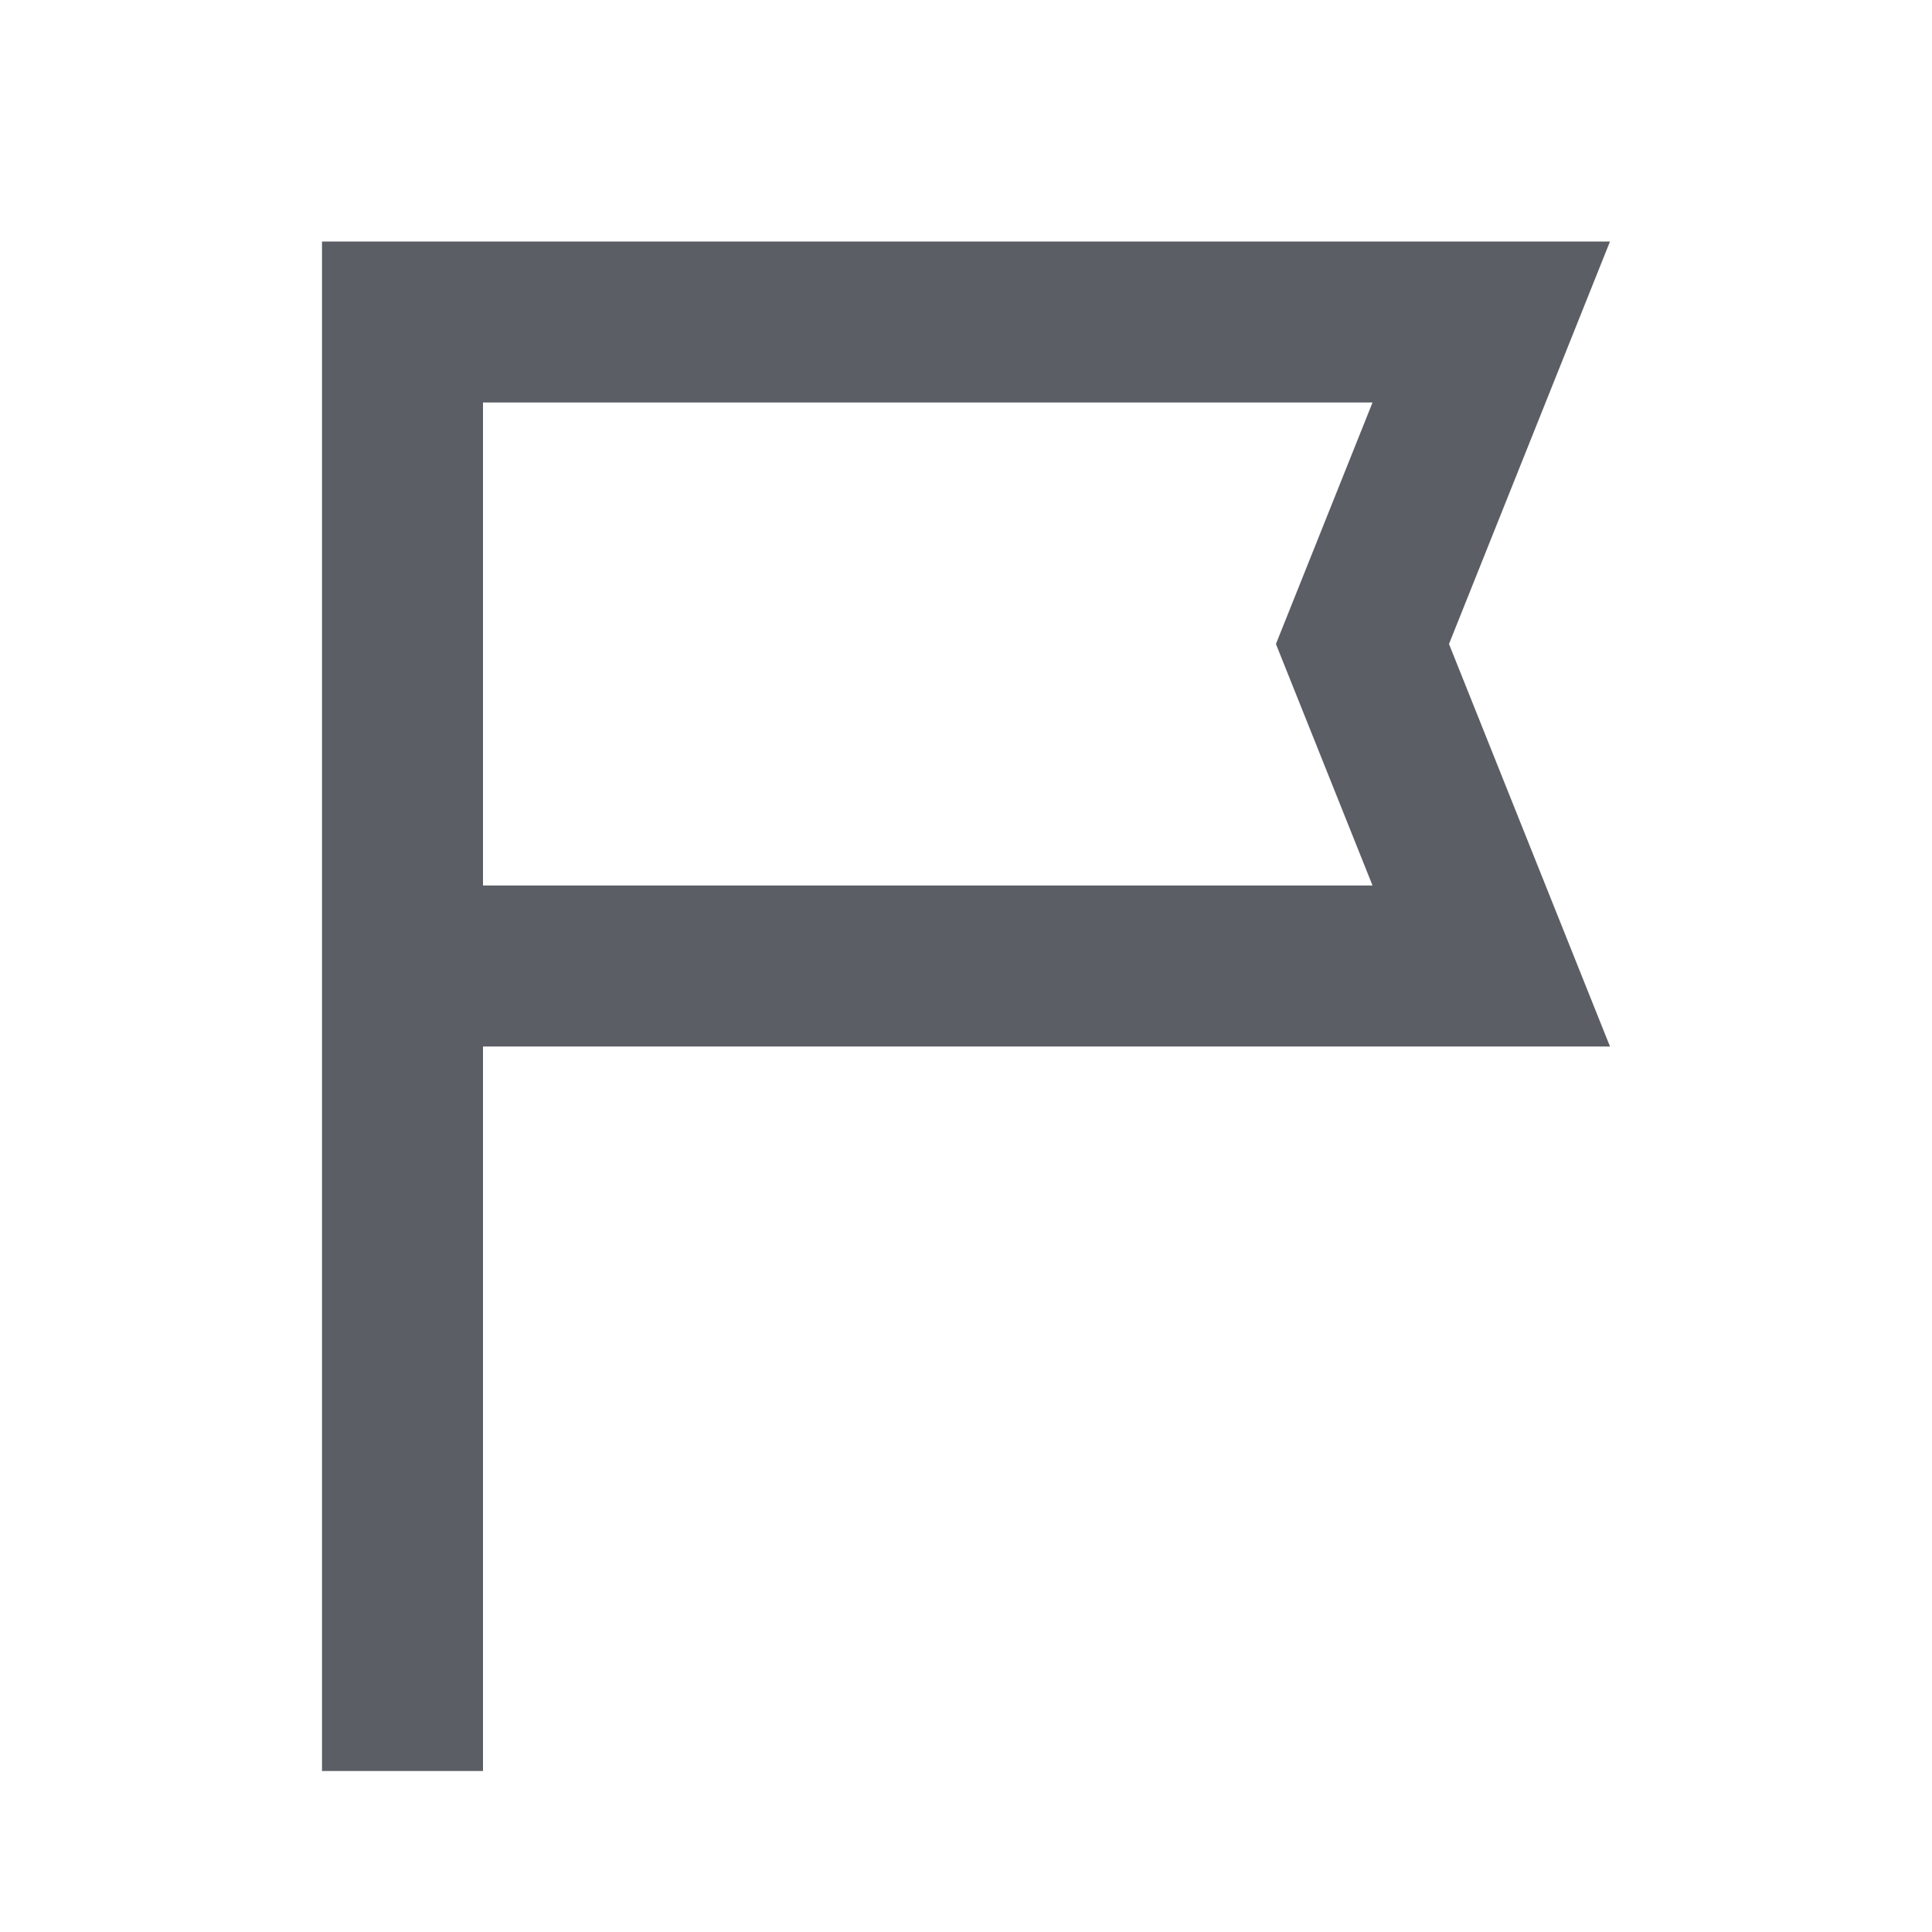
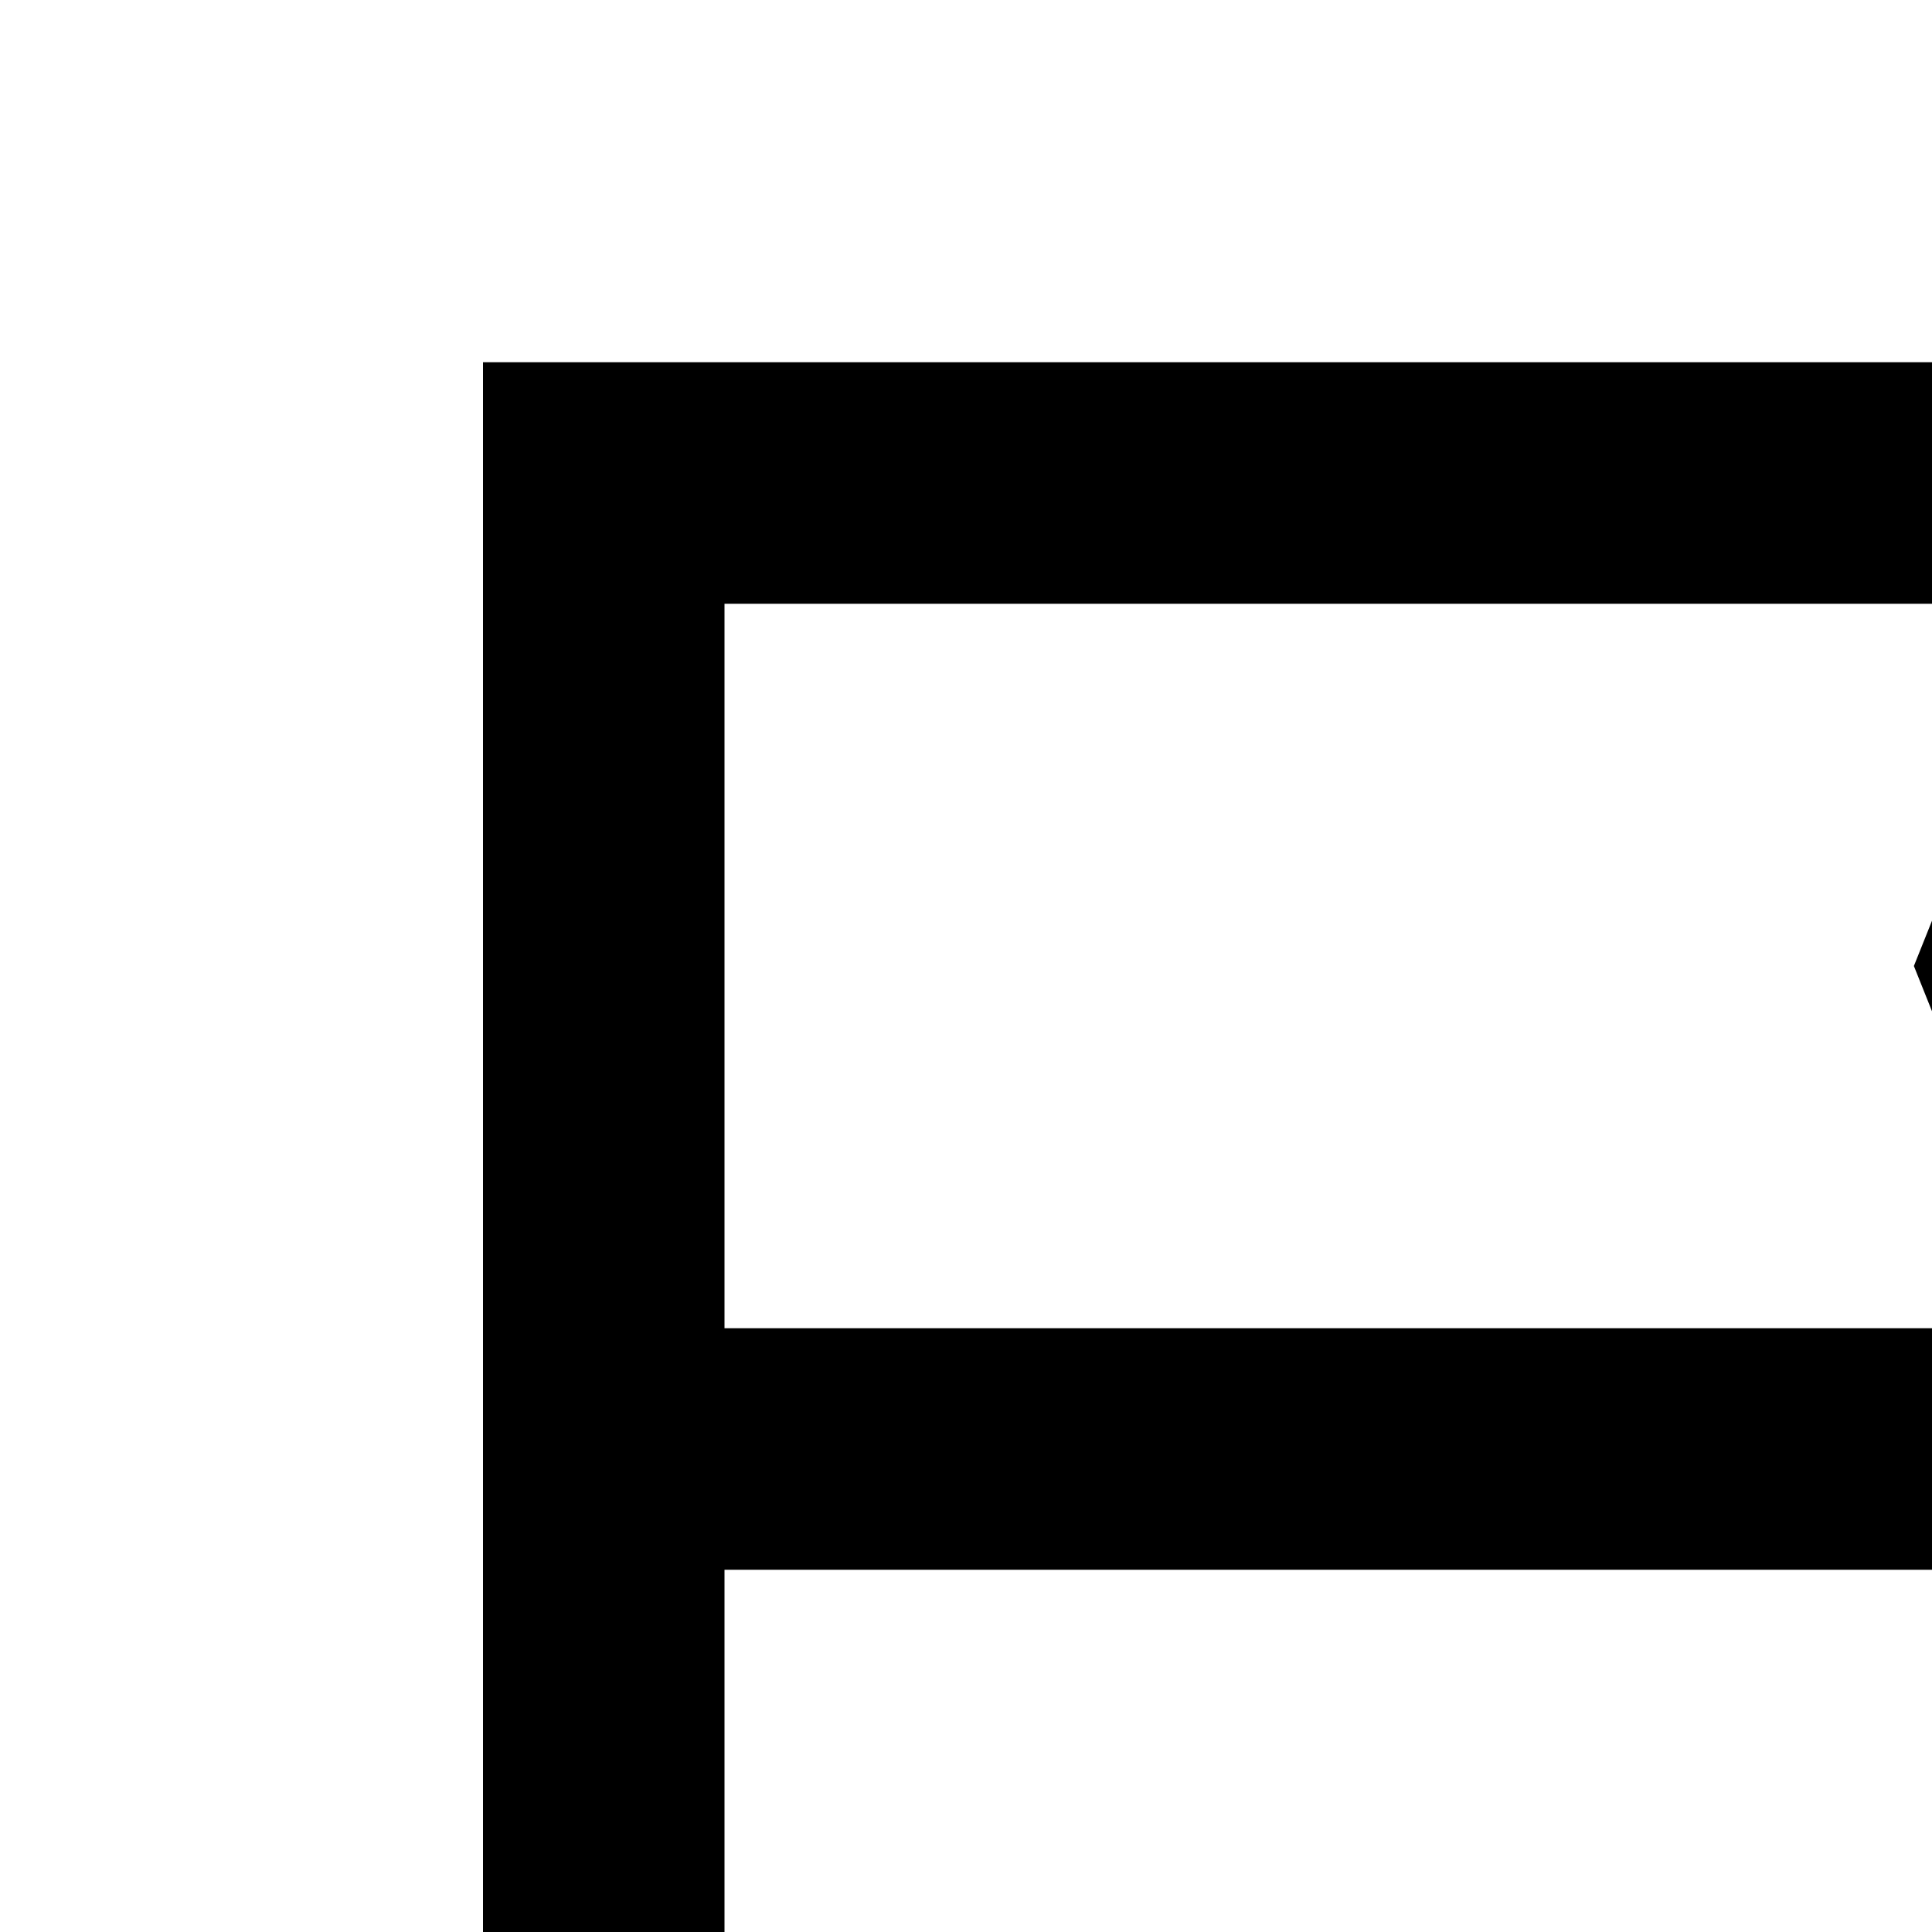
- <svg xmlns="http://www.w3.org/2000/svg" width="24" height="24" viewBox="0 0 24 24" fill="none">
-   <path d="M4 22V3H20L18 8L20 13H6V22H4ZM6 11H17.05L15.85 8L17.05 5H6V11Z" fill="#5B5E65" />
+ <svg xmlns="http://www.w3.org/2000/svg" width="16" height="16" viewBox="0 0 16 16" fill="currentColor">
+   <path d="M4 22V3H20L18 8L20 13H6V22H4ZM6 11H17.05L15.85 8L17.05 5H6V11Z" fill="currentColor" />
</svg>
